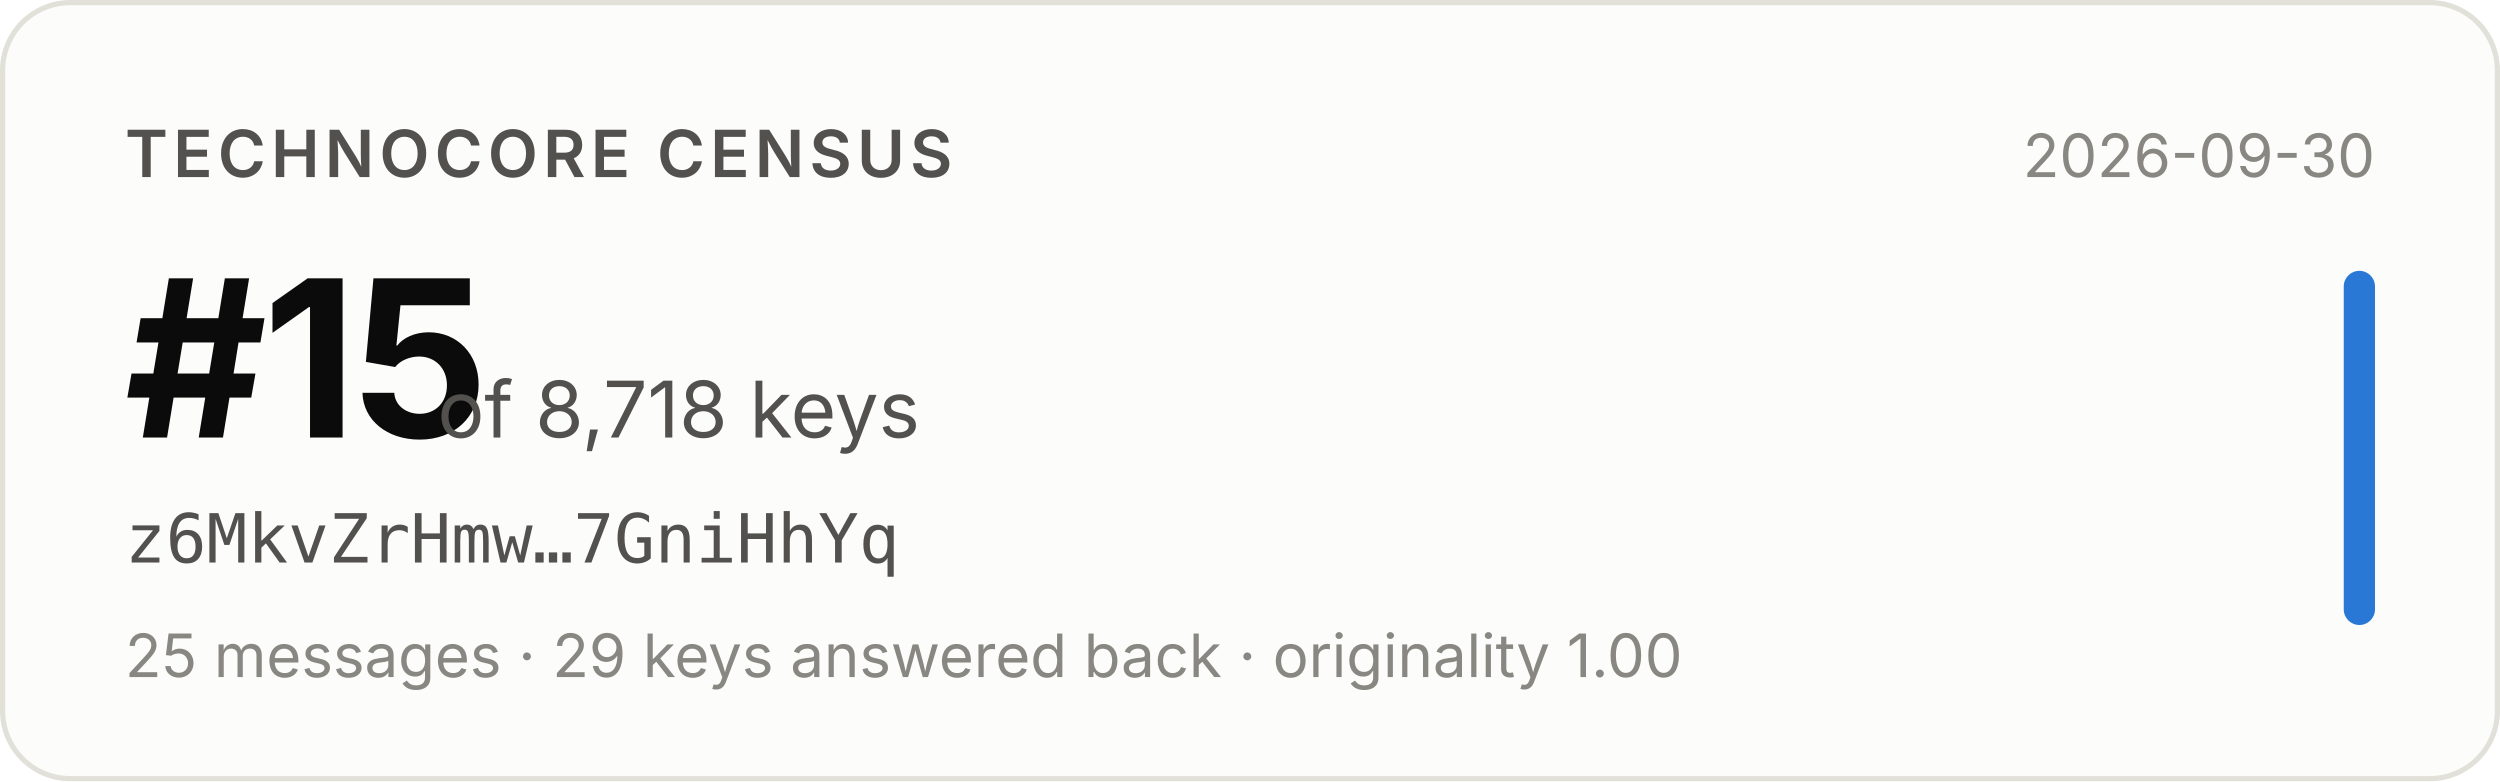
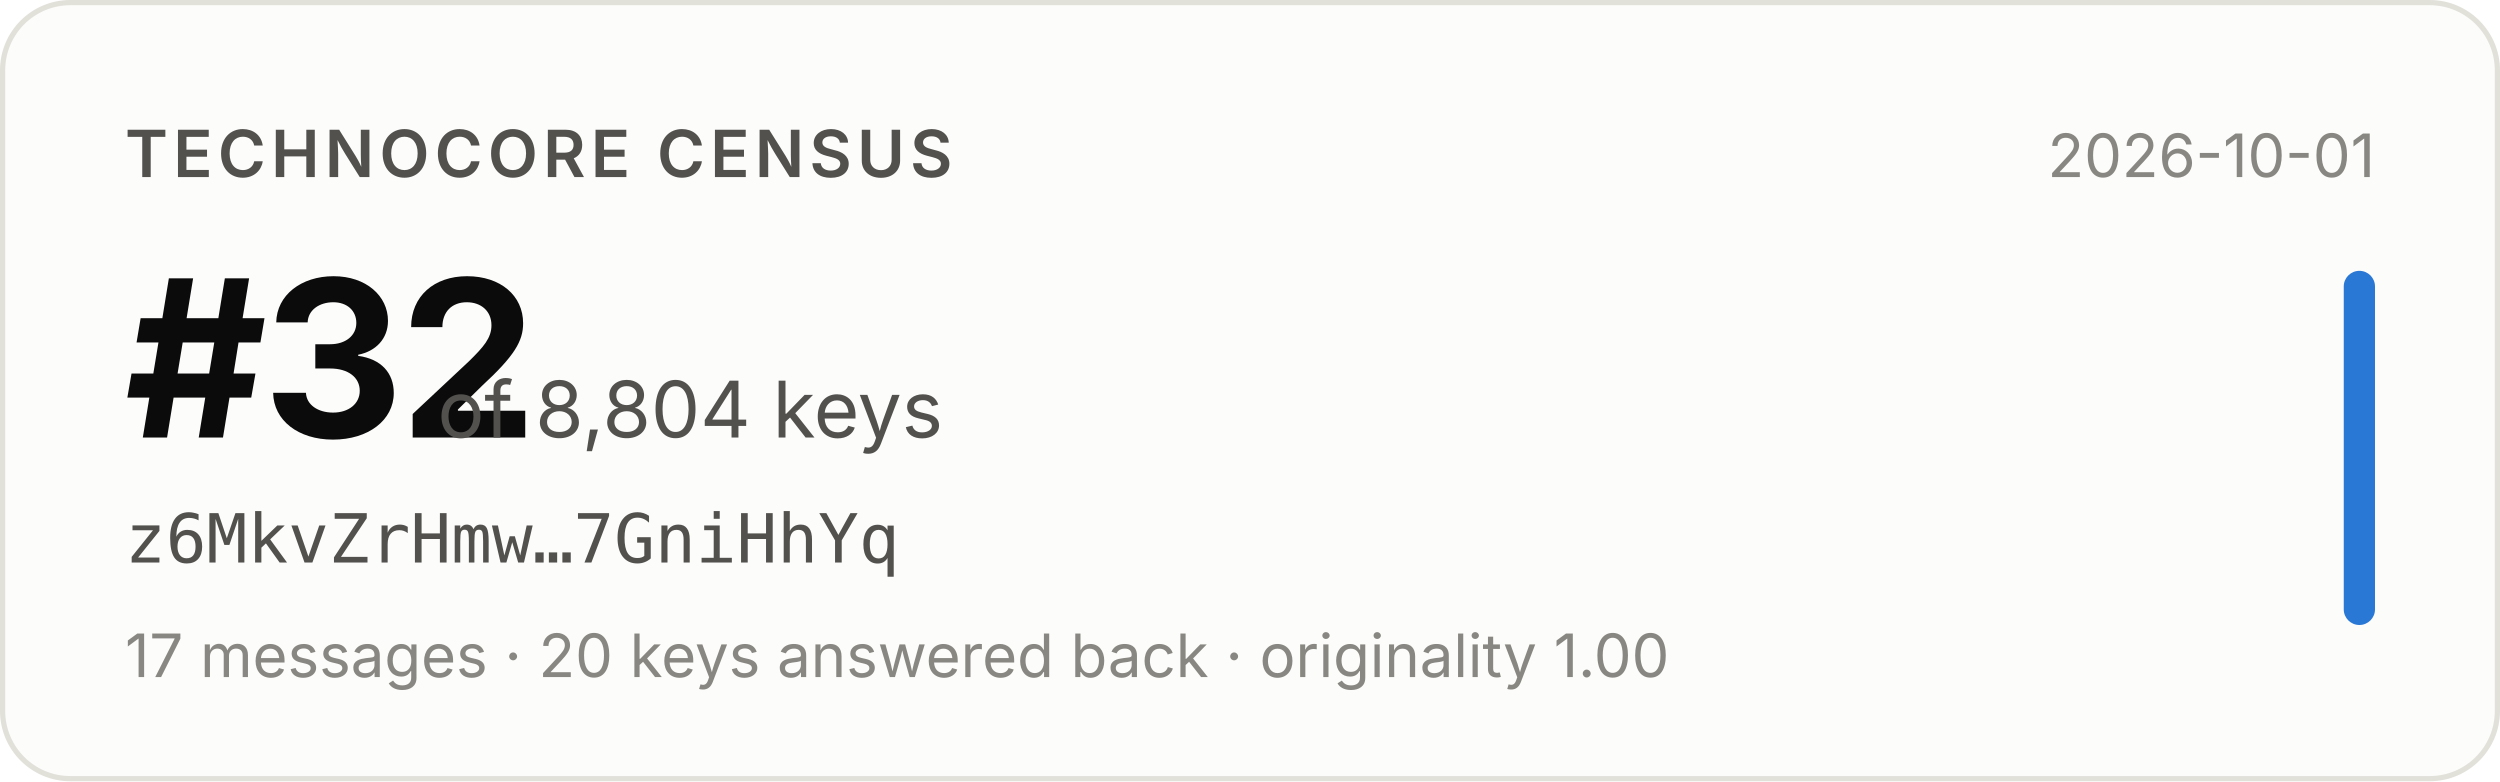
- <svg xmlns="http://www.w3.org/2000/svg" width="480" height="150" viewBox="0 0 480 150" role="img" aria-label="Technocore Census rank #15 of 8,718 keys for z6MkvZrHmw…7GniHhYq, snapshot 2026-09-30">
+ <svg xmlns="http://www.w3.org/2000/svg" width="480" height="150" viewBox="0 0 480 150" role="img" aria-label="Technocore Census rank #32 of 8,804 keys for z6MkvZrHmw…7GniHhYq, snapshot 2026-10-01">
  <rect x="0.5" y="0.5" width="479" height="149" rx="13" fill="#fcfcfb" stroke="#e1e0d9" />
  <g font-family="system-ui, -apple-system, 'Segoe UI', sans-serif">
    <text x="24" y="34" font-size="12.5" font-weight="600" fill="#52514e" letter-spacing="0.08em">TECHNOCORE CENSUS</text>
-     <text x="24" y="84" font-size="42" font-weight="650" fill="#0b0b0b" letter-spacing="-0.02em">#15</text>
-     <text x="84" y="84" font-size="15" fill="#52514e">of 8,718 keys</text>
+     <text x="24" y="84" font-size="42" font-weight="650" fill="#0b0b0b" letter-spacing="-0.02em">#32</text>
+     <text x="84" y="84" font-size="15" fill="#52514e">of 8,804 keys</text>
    <text x="24" y="108" font-size="13" fill="#52514e" font-family="ui-monospace, SFMono-Regular, Menlo, monospace">z6MkvZrHmw…7GniHhYq</text>
-     <text x="24" y="130" font-size="11.5" fill="#898781">25 messages · 29 keys answered back · originality 1.00</text>
-     <text x="456" y="34" font-size="11.5" fill="#898781" text-anchor="end">2026-09-30</text>
+     <text x="24" y="130" font-size="11.5" fill="#898781">17 messages · 20 keys answered back · originality 1.00</text>
+     <text x="456" y="34" font-size="11.5" fill="#898781" text-anchor="end">2026-10-01</text>
    <rect x="450" y="52" width="6" height="68" rx="3" fill="#2a78d6" />
  </g>
</svg>
